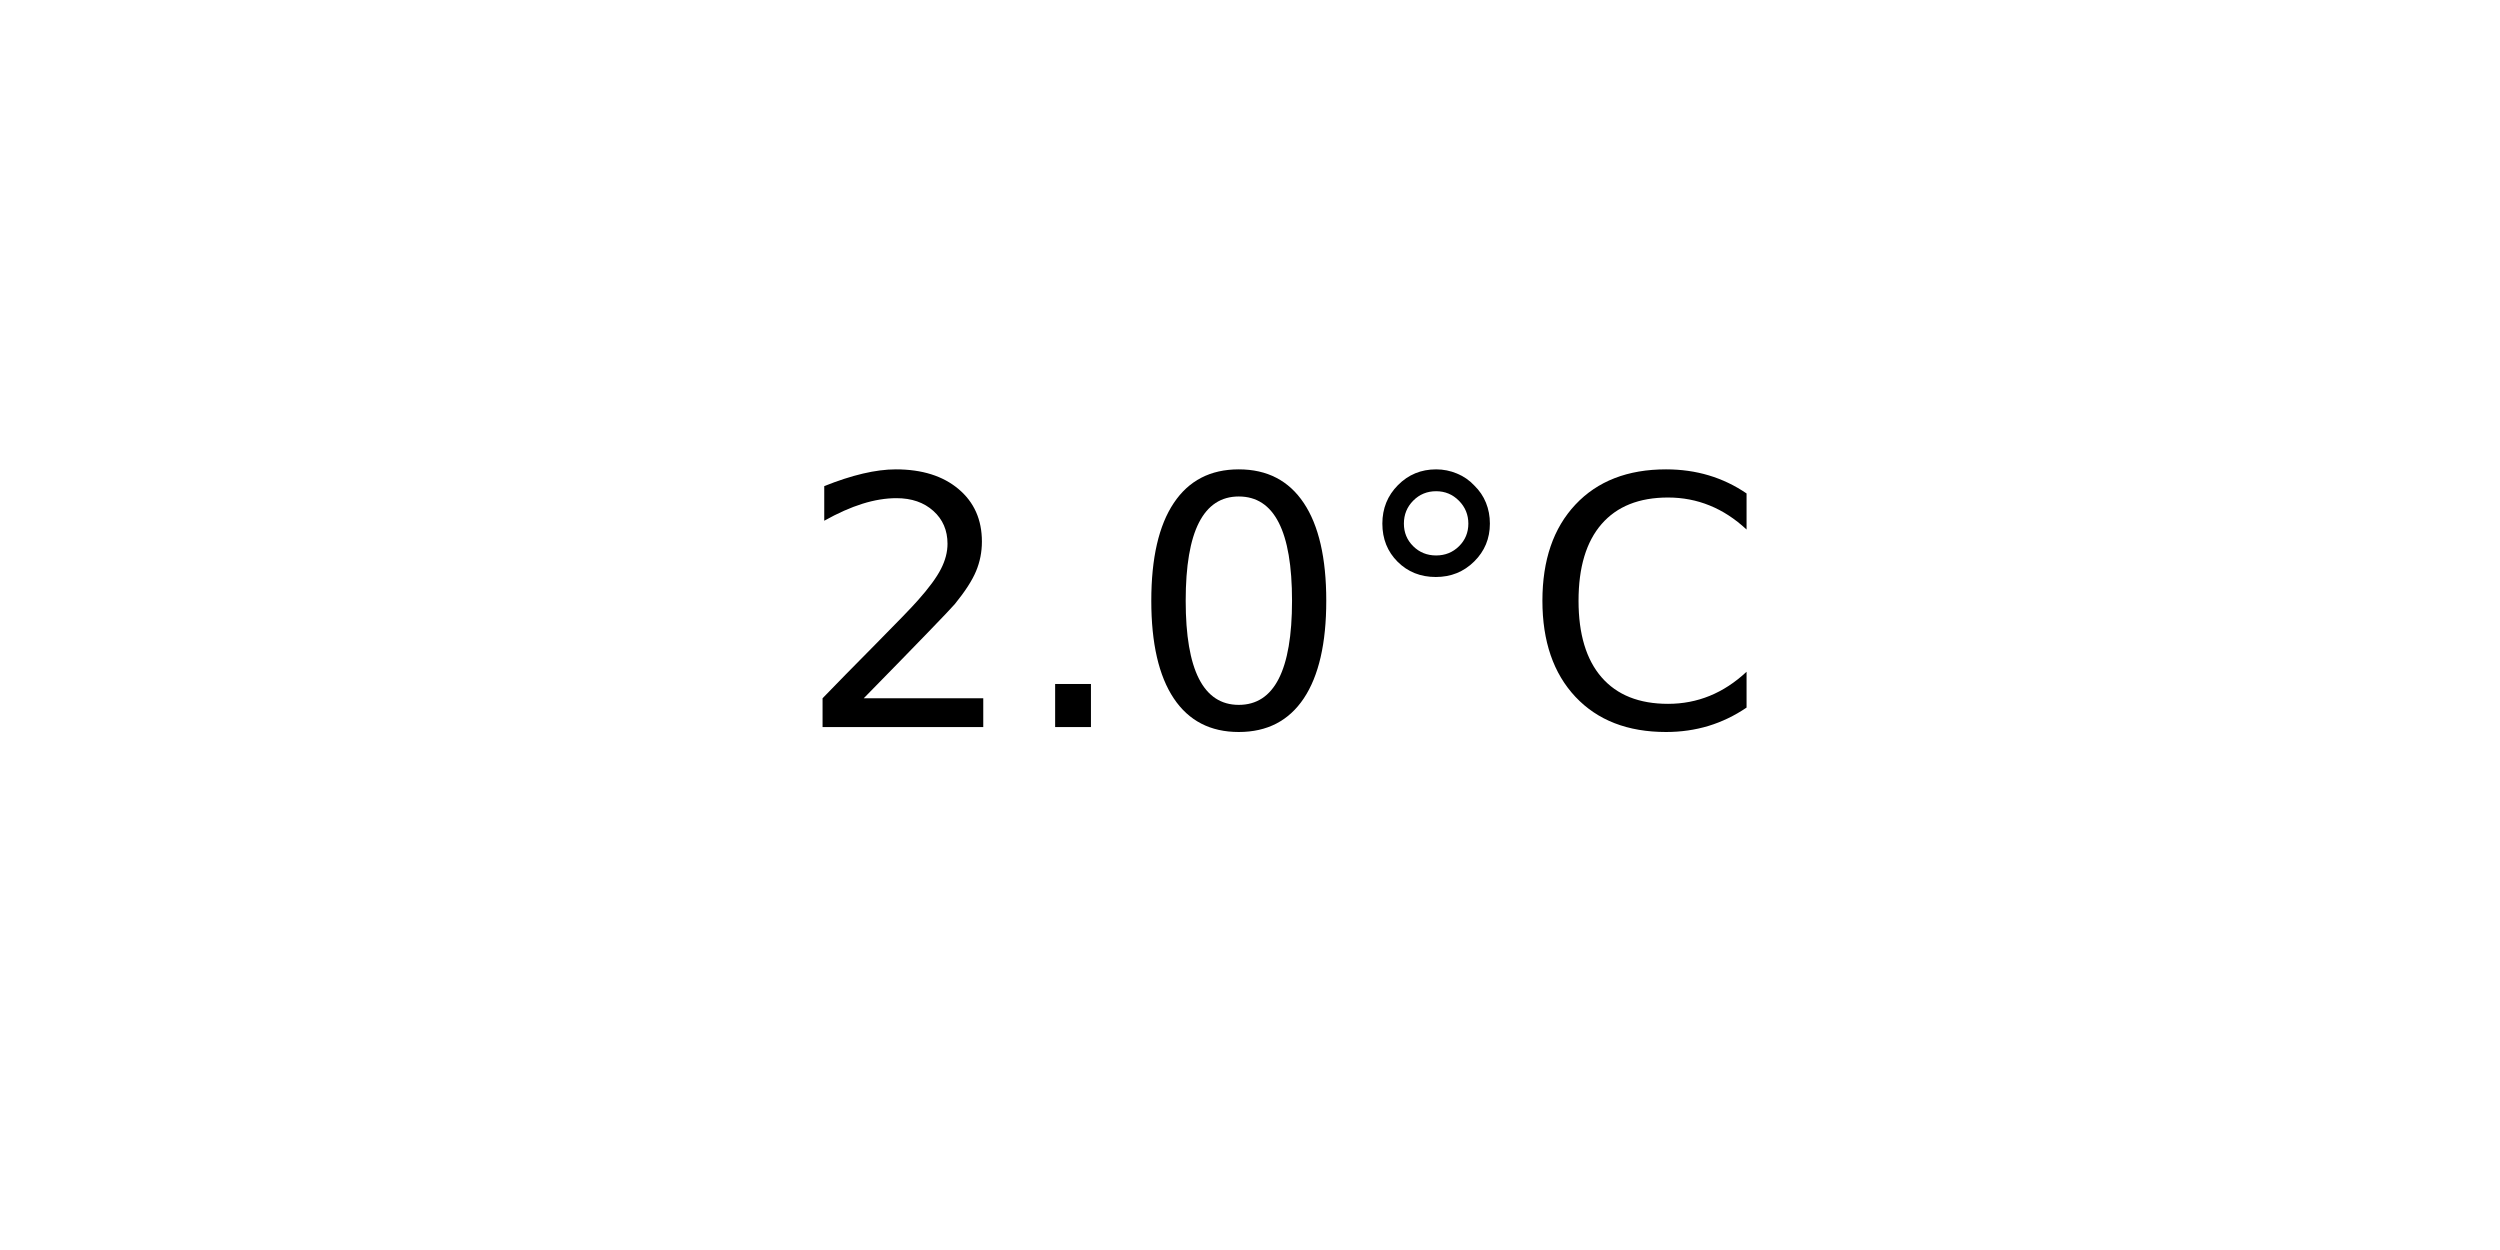
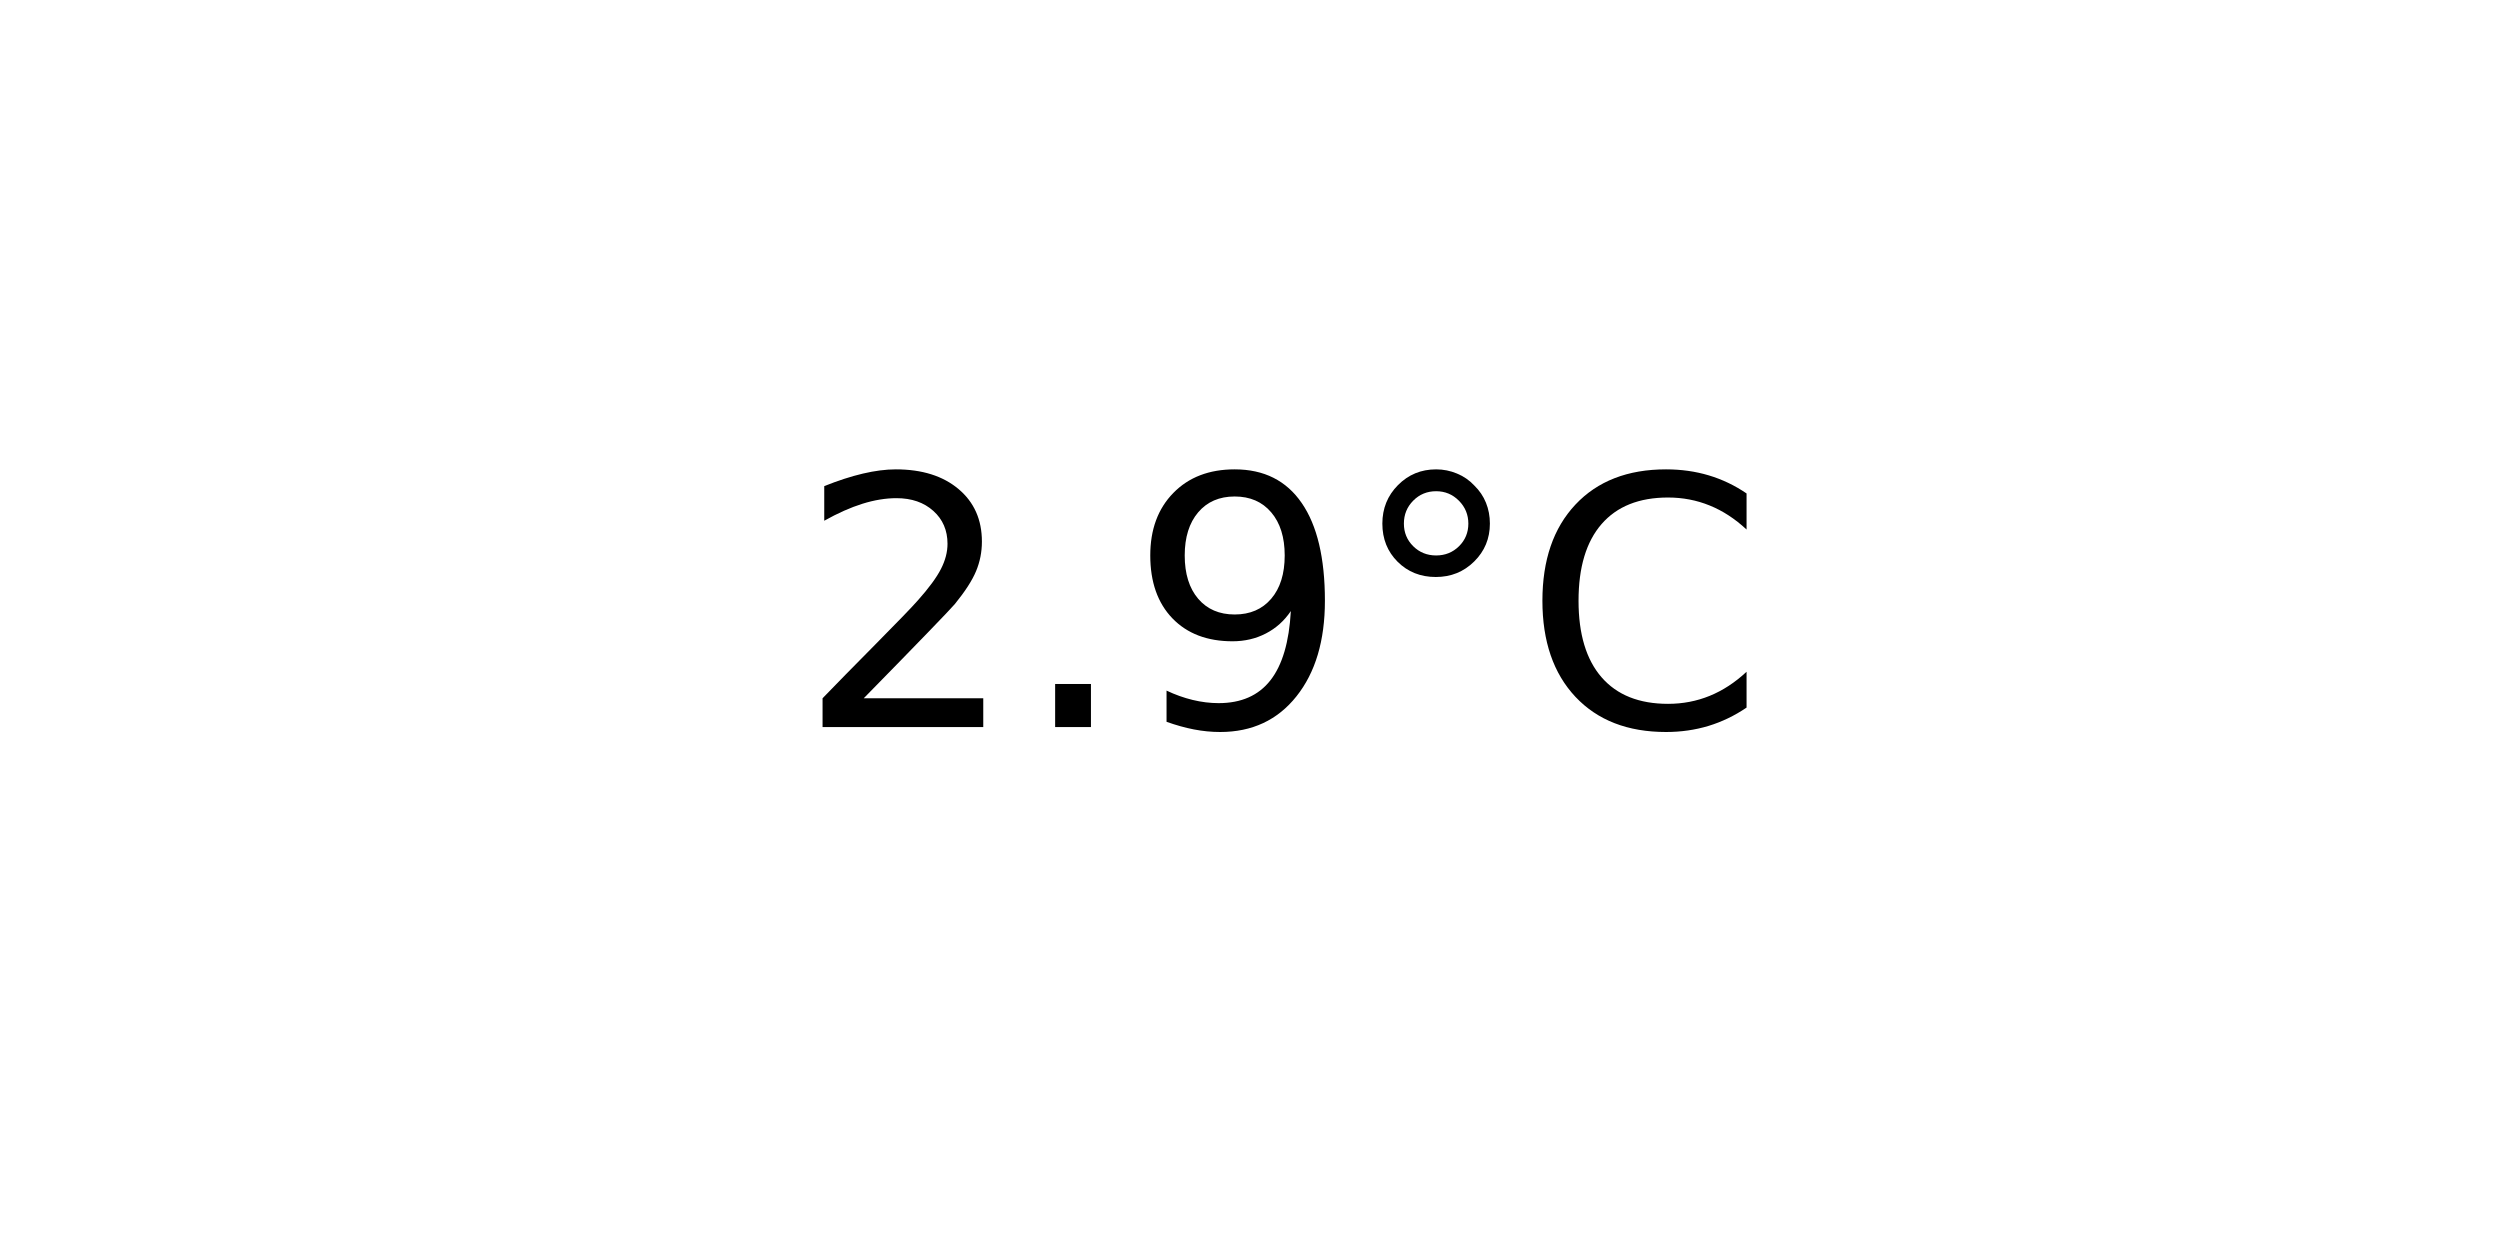
<svg xmlns="http://www.w3.org/2000/svg" xmlns:xlink="http://www.w3.org/1999/xlink" width="72pt" height="36pt" viewBox="0 0 72 36" version="1.1">
  <defs>
    <style type="text/css">*{stroke-linejoin: round; stroke-linecap: butt}</style>
  </defs>
  <g id="figure_1">
    <g id="axes_1">
      <g id="text_1">
        <g transform="translate(22.95703 20.93937) scale(0.1 -0.1)">
          <defs>
            <path id="DejaVuSans-32" d="M 1228 531  L 3431 531  L 3431 0  L 469 0  L 469 531  Q 828 903 1448 1529  Q 2069 2156 2228 2338  Q 2531 2678 2651 2914  Q 2772 3150 2772 3378  Q 2772 3750 2511 3984  Q 2250 4219 1831 4219  Q 1534 4219 1204 4116  Q 875 4013 500 3803  L 500 4441  Q 881 4594 1212 4672  Q 1544 4750 1819 4750  Q 2544 4750 2975 4387  Q 3406 4025 3406 3419  Q 3406 3131 3298 2873  Q 3191 2616 2906 2266  Q 2828 2175 2409 1742  Q 1991 1309 1228 531  z " transform="scale(0.015625)" />
            <path id="DejaVuSans-2e" d="M 684 794  L 1344 794  L 1344 0  L 684 0  L 684 794  z " transform="scale(0.015625)" />
-             <path id="DejaVuSans-30" d="M 2034 4250  Q 1547 4250 1301 3770  Q 1056 3291 1056 2328  Q 1056 1369 1301 889  Q 1547 409 2034 409  Q 2525 409 2770 889  Q 3016 1369 3016 2328  Q 3016 3291 2770 3770  Q 2525 4250 2034 4250  z M 2034 4750  Q 2819 4750 3233 4129  Q 3647 3509 3647 2328  Q 3647 1150 3233 529  Q 2819 -91 2034 -91  Q 1250 -91 836 529  Q 422 1150 422 2328  Q 422 3509 836 4129  Q 1250 4750 2034 4750  z " transform="scale(0.015625)" />
+             <path id="DejaVuSans-39" d="M 703 97  L 703 672  Q 941 559 1184 500  Q 1428 441 1663 441  Q 2288 441 2617 861  Q 2947 1281 2994 2138  Q 2813 1869 2534 1725  Q 2256 1581 1919 1581  Q 1219 1581 811 2004  Q 403 2428 403 3163  Q 403 3881 828 4315  Q 1253 4750 1959 4750  Q 2769 4750 3195 4129  Q 3622 3509 3622 2328  Q 3622 1225 3098 567  Q 2575 -91 1691 -91  Q 1453 -91 1209 -44  Q 966 3 703 97  z M 1959 2075  Q 2384 2075 2632 2365  Q 2881 2656 2881 3163  Q 2881 3666 2632 3958  Q 2384 4250 1959 4250  Q 1534 4250 1286 3958  Q 1038 3666 1038 3163  Q 1038 2656 1286 2365  Q 1534 2075 1959 2075  z " transform="scale(0.015625)" />
            <path id="DejaVuSans-b0" d="M 1600 4347  Q 1350 4347 1178 4173  Q 1006 4000 1006 3750  Q 1006 3503 1178 3333  Q 1350 3163 1600 3163  Q 1850 3163 2022 3333  Q 2194 3503 2194 3750  Q 2194 3997 2020 4172  Q 1847 4347 1600 4347  z M 1600 4750  Q 1800 4750 1984 4673  Q 2169 4597 2303 4453  Q 2447 4313 2519 4134  Q 2591 3956 2591 3750  Q 2591 3338 2302 3052  Q 2013 2766 1594 2766  Q 1172 2766 890 3047  Q 609 3328 609 3750  Q 609 4169 896 4459  Q 1184 4750 1600 4750  z " transform="scale(0.015625)" />
            <path id="DejaVuSans-43" d="M 4122 4306  L 4122 3641  Q 3803 3938 3442 4084  Q 3081 4231 2675 4231  Q 1875 4231 1450 3742  Q 1025 3253 1025 2328  Q 1025 1406 1450 917  Q 1875 428 2675 428  Q 3081 428 3442 575  Q 3803 722 4122 1019  L 4122 359  Q 3791 134 3420 21  Q 3050 -91 2638 -91  Q 1578 -91 968 557  Q 359 1206 359 2328  Q 359 3453 968 4101  Q 1578 4750 2638 4750  Q 3056 4750 3426 4639  Q 3797 4528 4122 4306  z " transform="scale(0.015625)" />
          </defs>
          <use xlink:href="#DejaVuSans-32" />
          <use xlink:href="#DejaVuSans-2e" x="63.623" />
-           <use xlink:href="#DejaVuSans-30" x="95.41" />
+           <use xlink:href="#DejaVuSans-39" x="95.41" />
          <use xlink:href="#DejaVuSans-b0" x="159.033" />
          <use xlink:href="#DejaVuSans-43" x="209.033" />
        </g>
      </g>
    </g>
  </g>
</svg>
